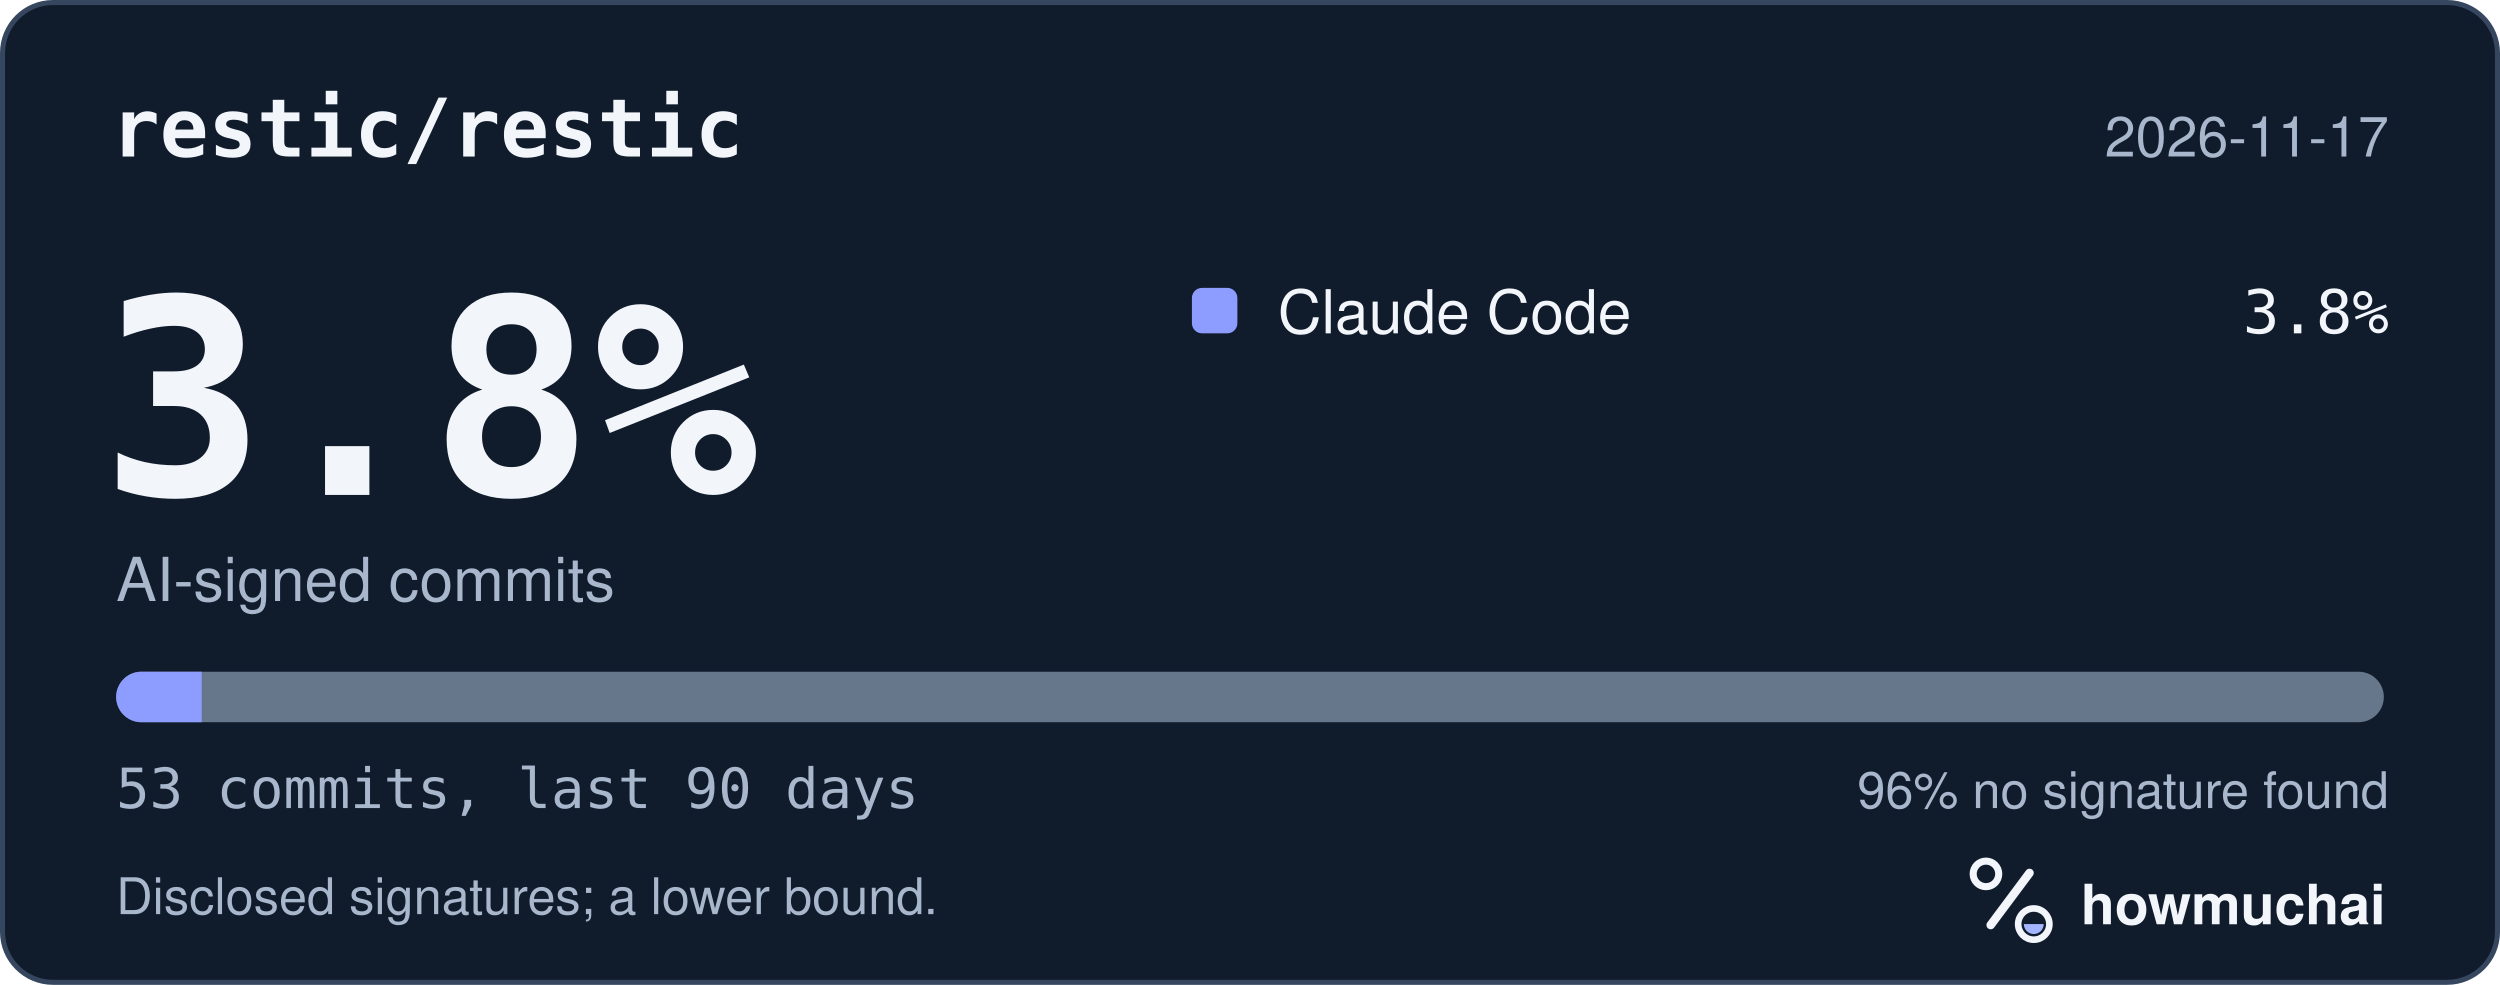
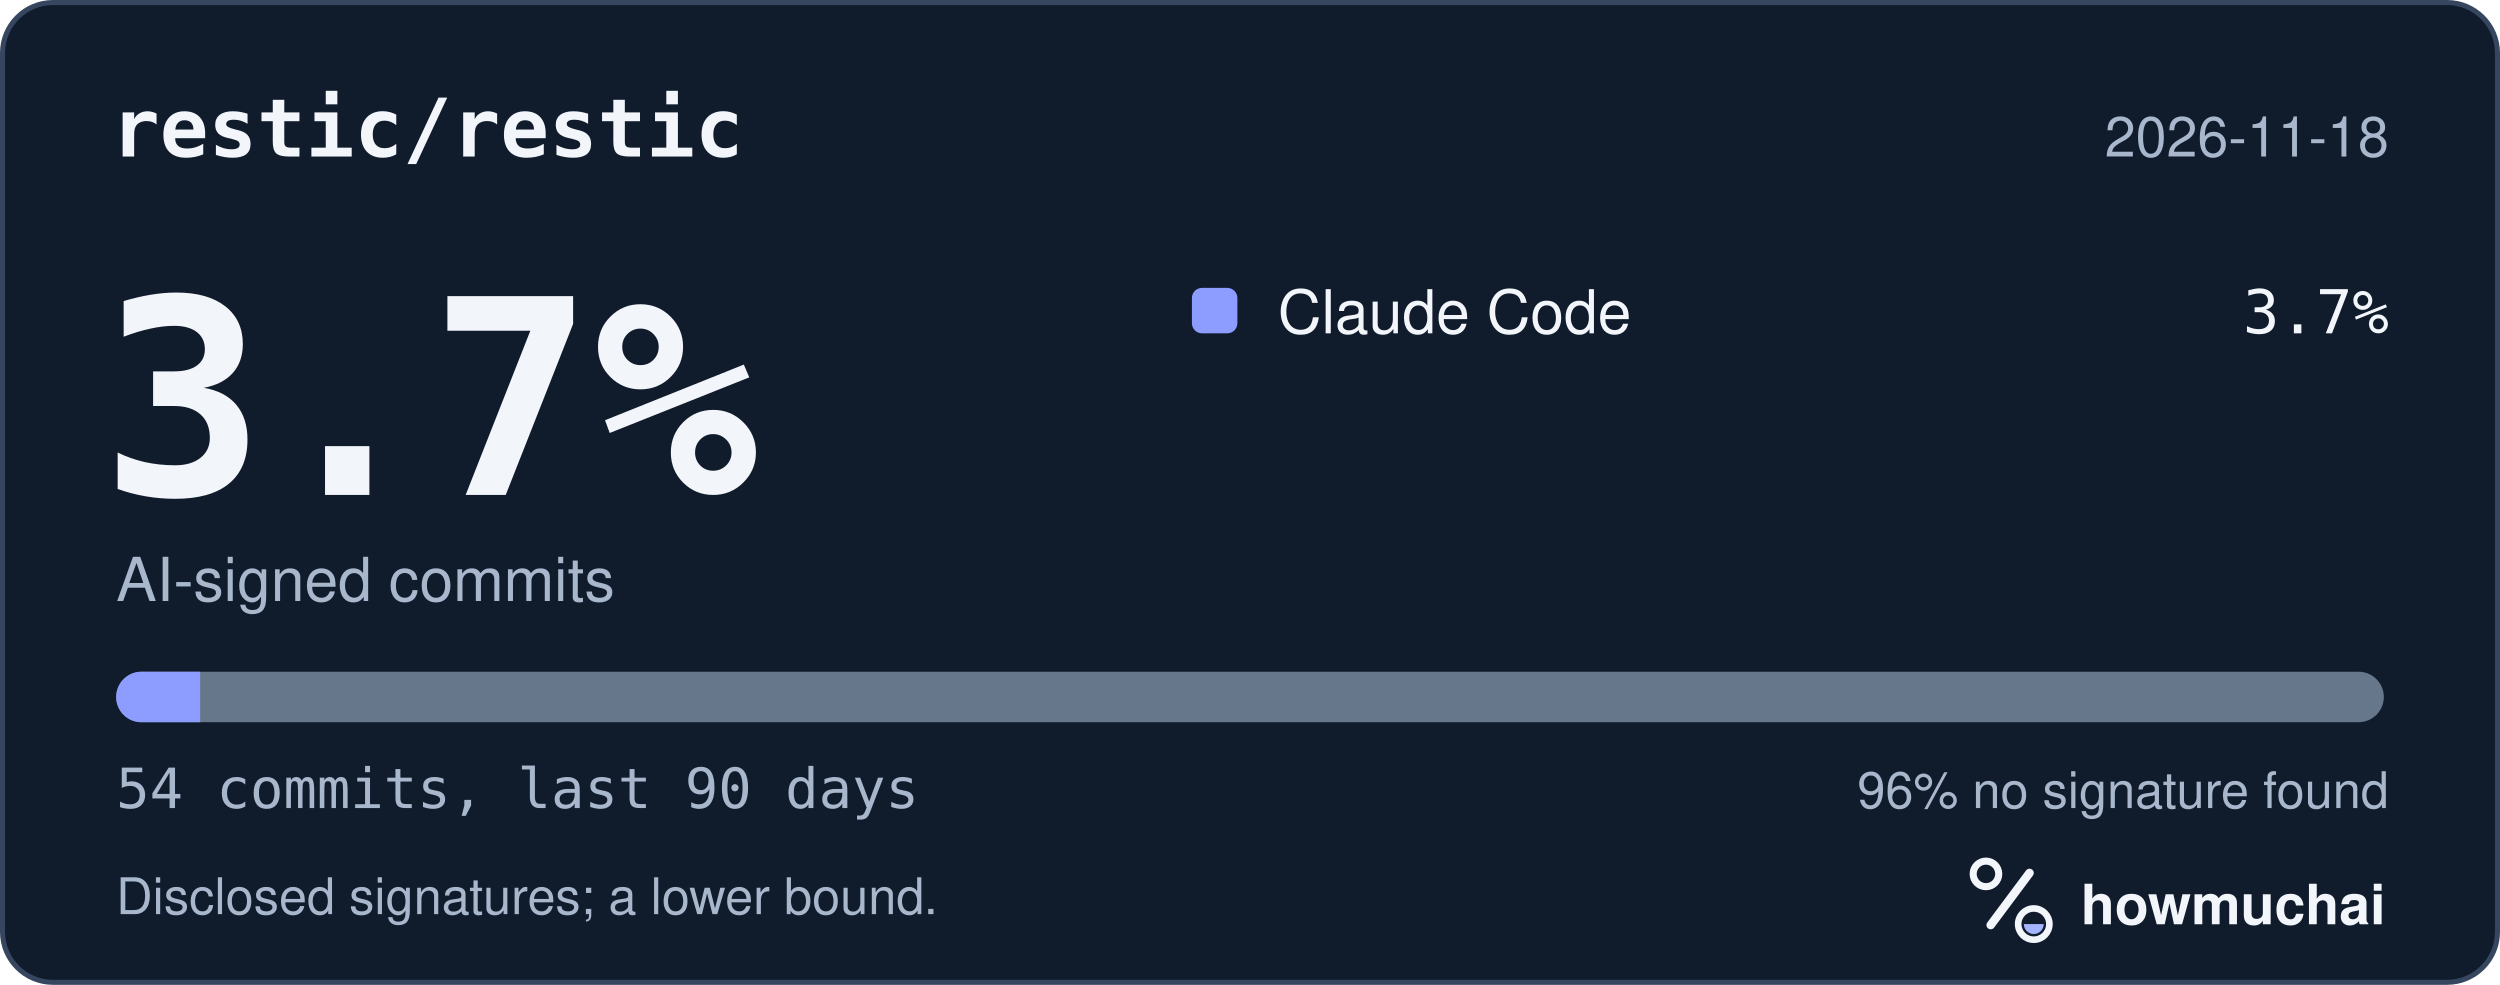
<svg xmlns="http://www.w3.org/2000/svg" width="495" height="195" viewBox="0 0 495 195" role="img" aria-labelledby="hm-t hm-d">
  <rect x="0.5" y="0.5" width="494" height="194" rx="10" fill="#101B2C" stroke="#35465E" />
  <text x="22" y="31" fill="#F2F5FA" font-family="ui-monospace, SF Mono, Menlo, Consolas, IBM Plex Mono, monospace" font-size="16" font-weight="600">restic/restic</text>
-   <text x="473" y="31" fill="#A8B7CC" font-family="-apple-system, BlinkMacSystemFont, Segoe UI, Helvetica, Arial, Fira Sans, sans-serif" font-size="11" text-anchor="end">2026-11-17</text>
-   <text x="20" y="98" fill="#F2F5FA" font-family="ui-monospace, SF Mono, Menlo, Consolas, IBM Plex Mono, monospace" font-size="54" font-weight="700">3.8%</text>
+   <text x="473" y="31" fill="#A8B7CC" font-family="-apple-system, BlinkMacSystemFont, Segoe UI, Helvetica, Arial, Fira Sans, sans-serif" font-size="11" text-anchor="end">2026-11-18</text>
+   <text x="20" y="98" fill="#F2F5FA" font-family="ui-monospace, SF Mono, Menlo, Consolas, IBM Plex Mono, monospace" font-size="54" font-weight="700">3.7%</text>
  <text x="23" y="119" fill="#A8B7CC" font-family="-apple-system, BlinkMacSystemFont, Segoe UI, Helvetica, Arial, Fira Sans, sans-serif" font-size="12">AI-signed commits</text>
  <rect x="236" y="57" width="9" height="9" rx="2" fill="#8D9DFF" />
  <text x="253" y="66" fill="#F2F5FA" font-family="-apple-system, BlinkMacSystemFont, Segoe UI, Helvetica, Arial, Fira Sans, sans-serif" font-size="12">Claude Code</text>
-   <text x="473" y="66" fill="#F2F5FA" font-family="ui-monospace, SF Mono, Menlo, Consolas, IBM Plex Mono, monospace" font-size="12" text-anchor="end">3.8%</text>
+   <text x="473" y="66" fill="#F2F5FA" font-family="ui-monospace, SF Mono, Menlo, Consolas, IBM Plex Mono, monospace" font-size="12" text-anchor="end">3.7%</text>
  <defs>
    <clipPath id="hm-bar">
      <rect x="23" y="133" width="449" height="10" rx="5" />
    </clipPath>
  </defs>
  <rect x="23" y="133" width="449" height="10" rx="5" fill="#66768B" />
  <g clip-path="url(#hm-bar)">
-     <rect x="23.00" y="133" width="16.94" height="10" fill="#8D9DFF" />
+     <rect x="23.00" y="133" width="16.63" height="10" fill="#8D9DFF" />
  </g>
-   <text x="23" y="160" fill="#A8B7CC" font-family="ui-monospace, SF Mono, Menlo, Consolas, IBM Plex Mono, monospace" font-size="11">53 commits, last 90 days</text>
+   <text x="23" y="160" fill="#A8B7CC" font-family="ui-monospace, SF Mono, Menlo, Consolas, IBM Plex Mono, monospace" font-size="11">54 commits, last 90 days</text>
  <text x="473" y="160" fill="#A8B7CC" font-family="-apple-system, BlinkMacSystemFont, Segoe UI, Helvetica, Arial, Fira Sans, sans-serif" font-size="10" text-anchor="end">96% no signature found</text>
  <text x="23" y="181" fill="#A8B7CC" font-family="-apple-system, BlinkMacSystemFont, Segoe UI, Helvetica, Arial, Fira Sans, sans-serif" font-size="10">Disclosed signatures; a lower bound.</text>
  <g transform="translate(386 166) scale(0.046875)">
    <circle cx="154" cy="150" r="54" fill="none" stroke="#F2F5FA" stroke-width="30" />
    <path d="M174 366 338 146" fill="none" stroke="#F2F5FA" stroke-width="36" stroke-linecap="round" />
    <circle cx="356" cy="362" r="66" fill="none" stroke="#F2F5FA" stroke-width="28" />
    <path d="M314 362a42 42 0 0 0 84 0Z" fill="#A4B5FF" />
  </g>
  <text x="412" y="183" fill="#F2F5FA" font-family="-apple-system, BlinkMacSystemFont, Segoe UI, Helvetica, Arial, Fira Sans, sans-serif" font-size="11" font-weight="650">howmuchai</text>
</svg>
